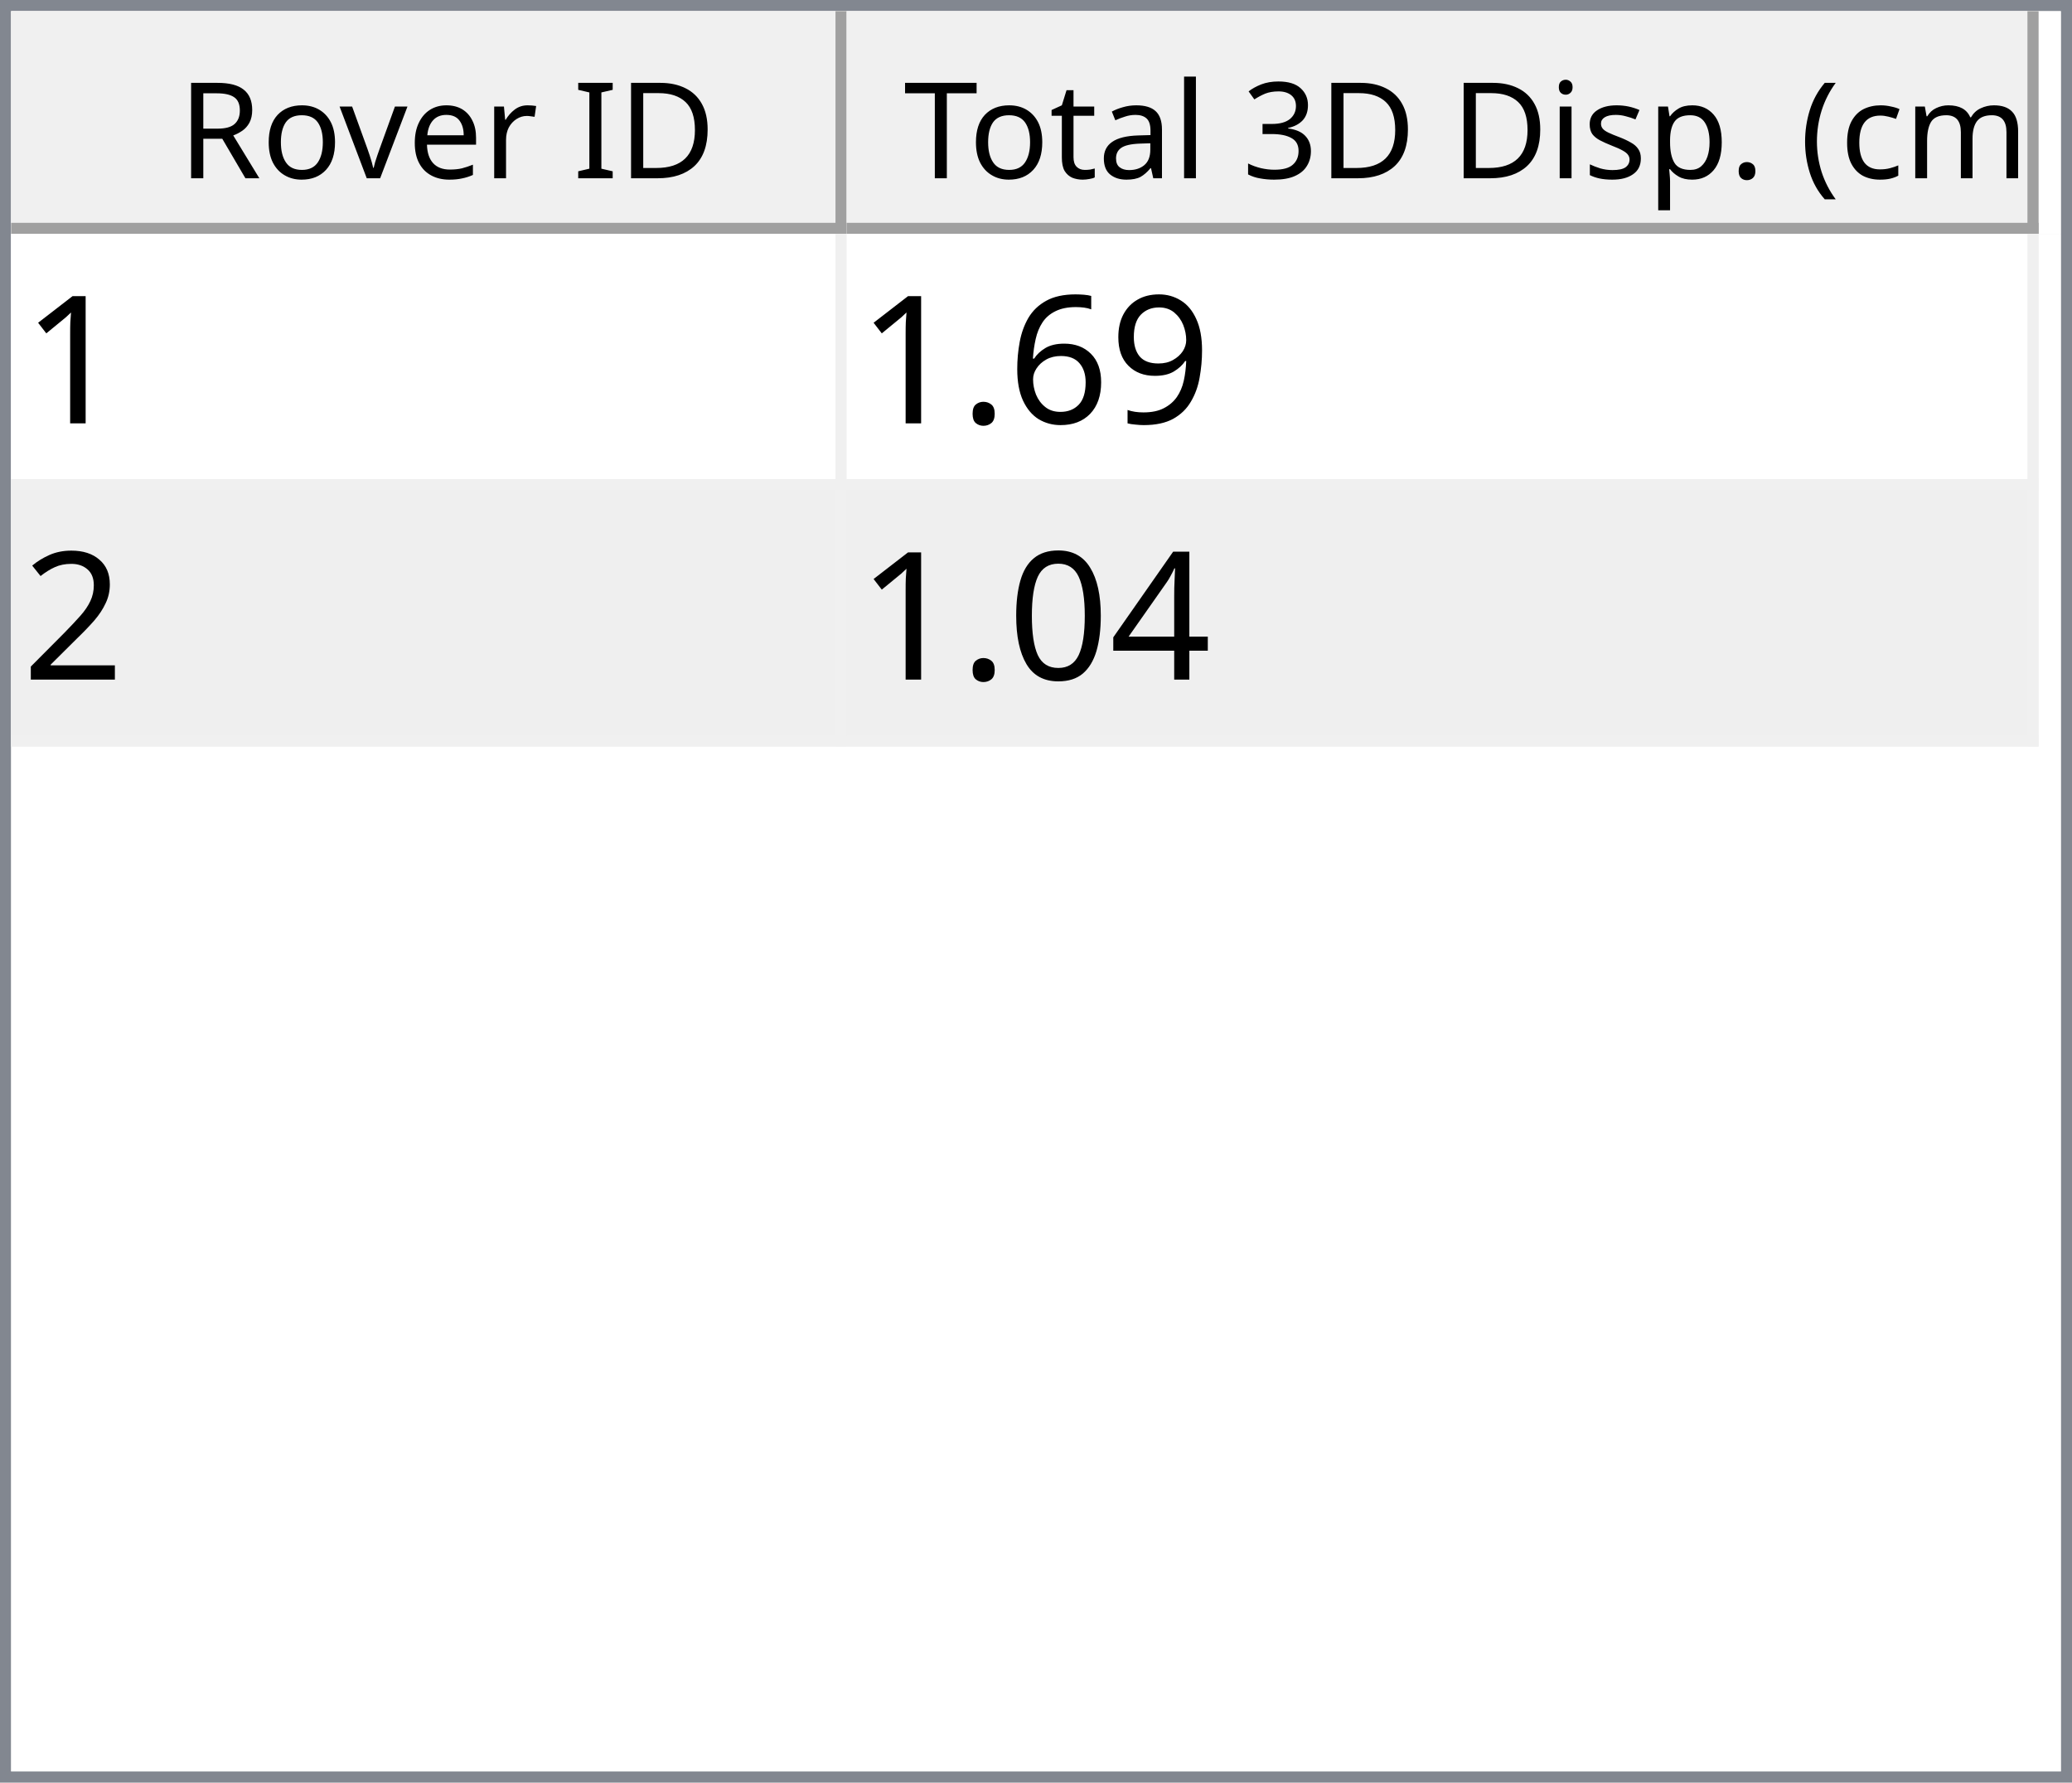
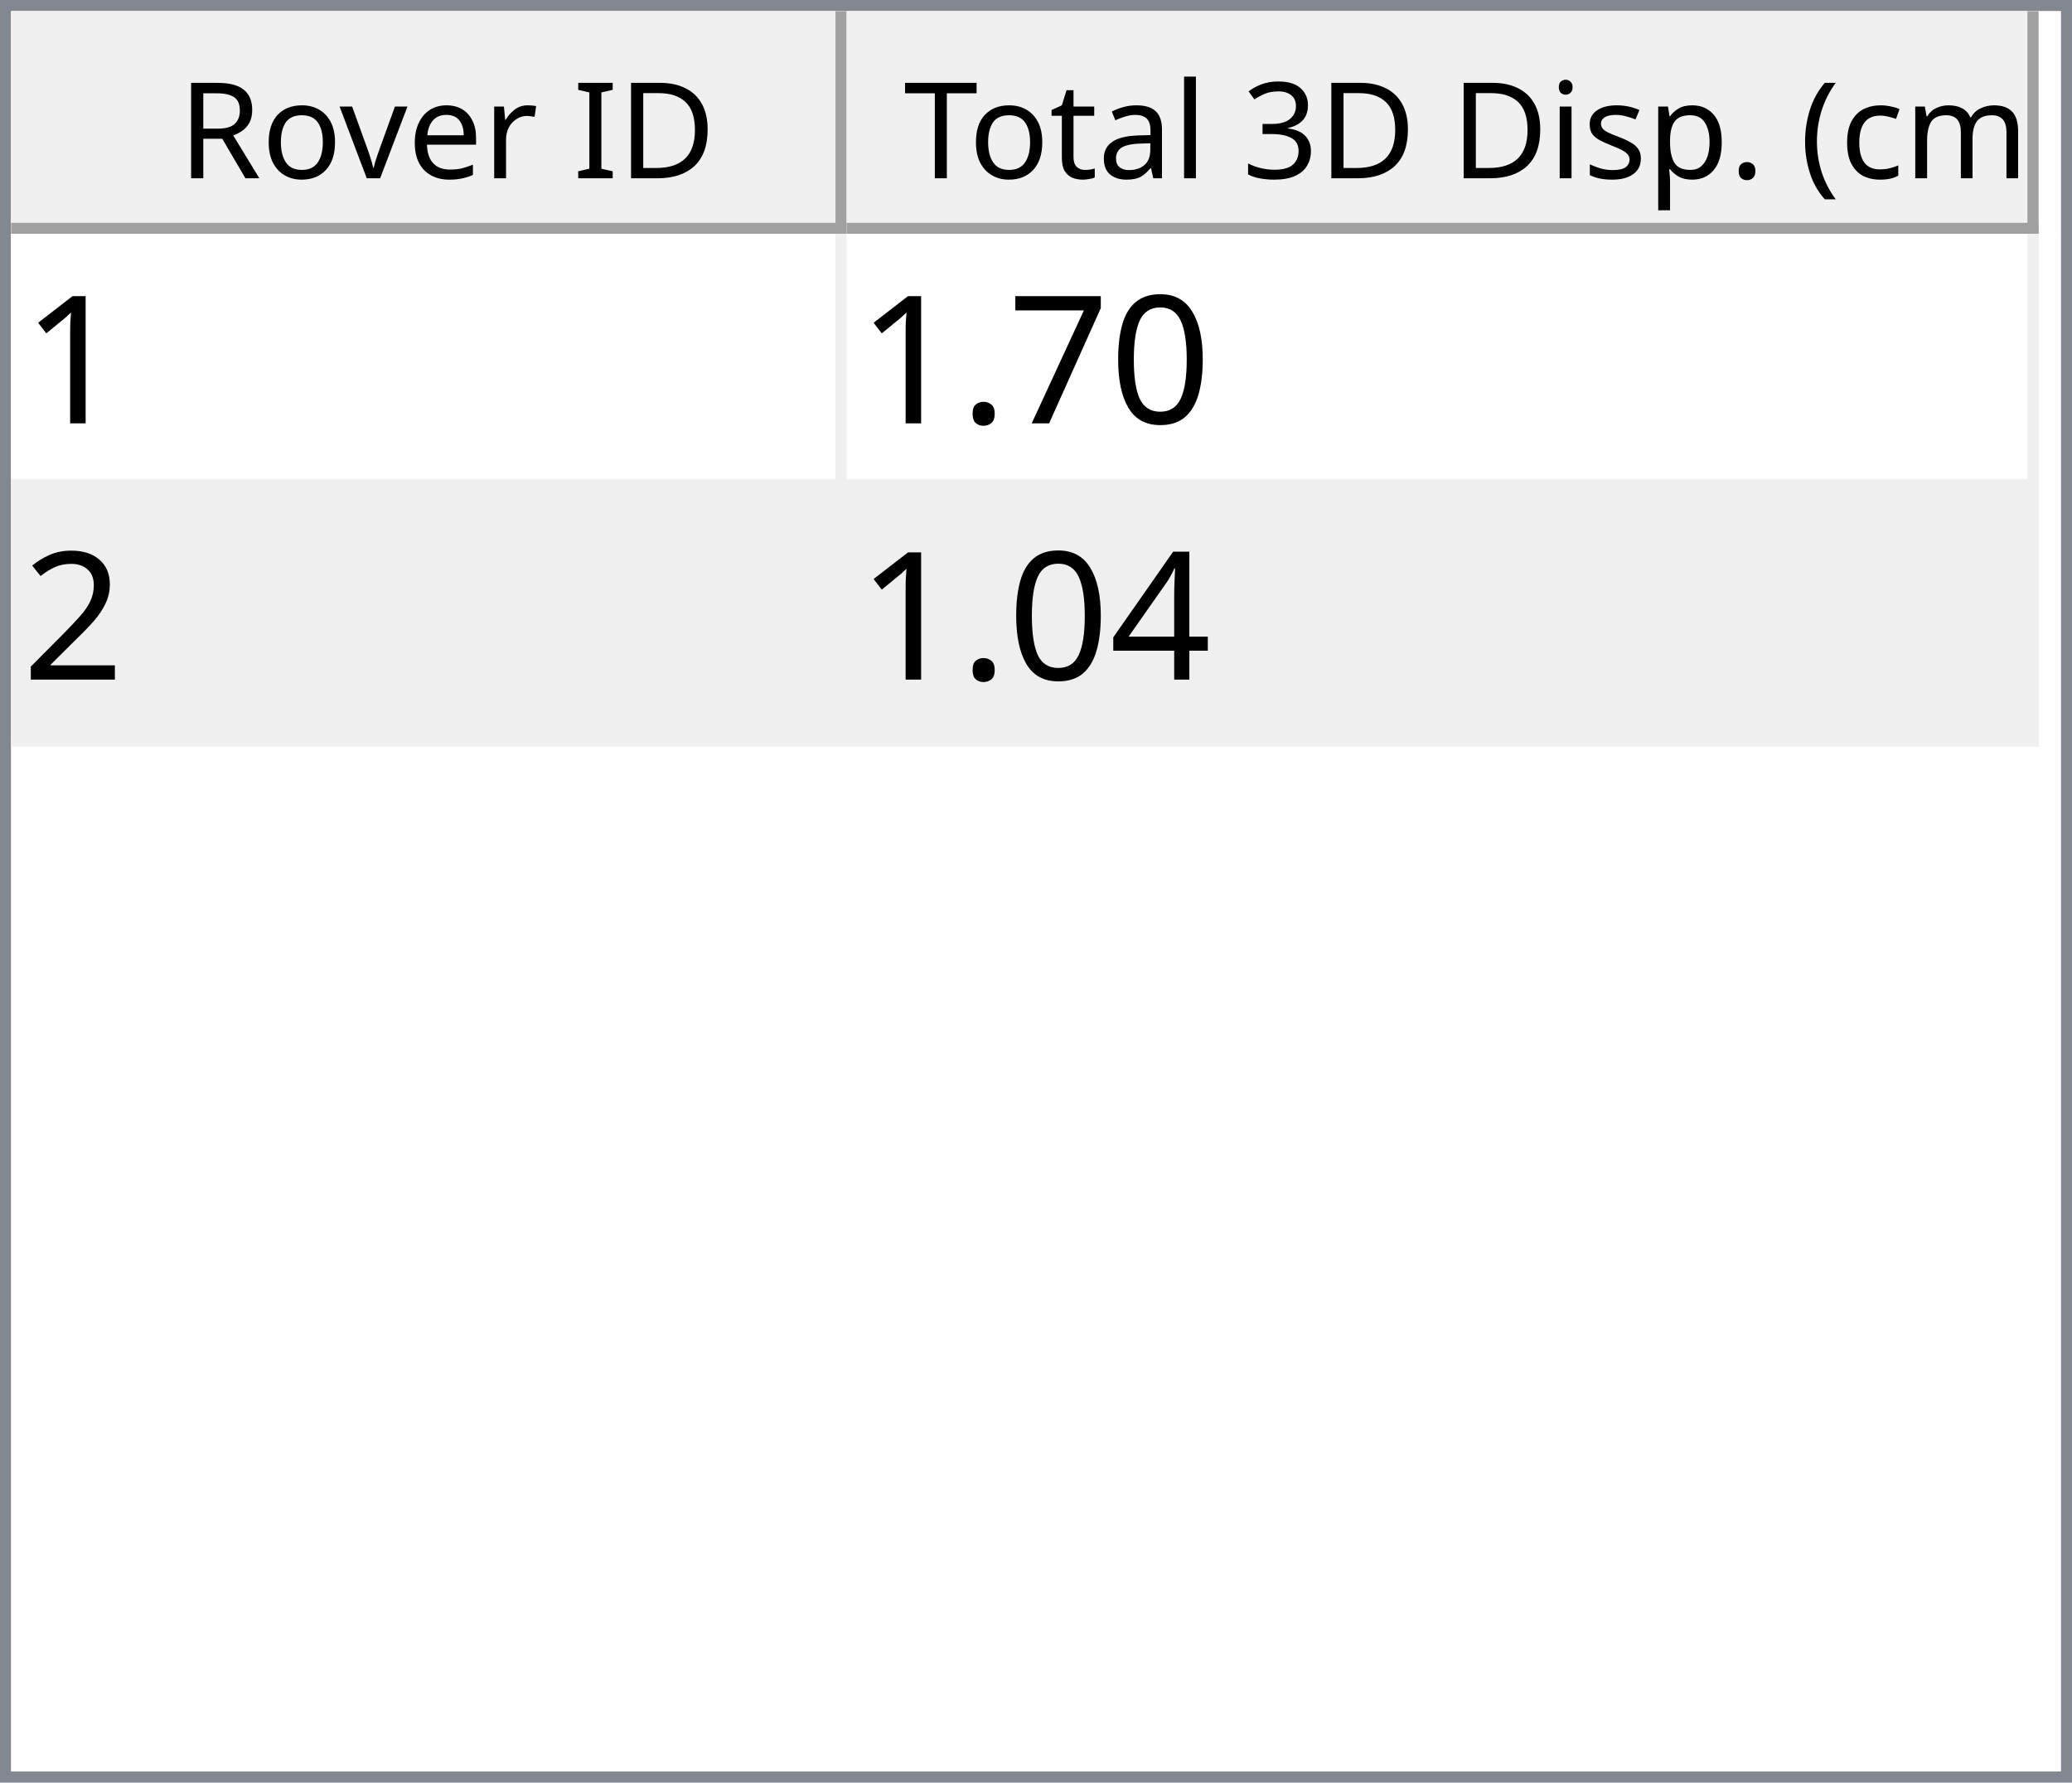
<svg xmlns="http://www.w3.org/2000/svg" style="fill-opacity:1; color-rendering:auto; color-interpolation:auto; text-rendering:auto; stroke:black; stroke-linecap:square; stroke-miterlimit:10; shape-rendering:auto; stroke-opacity:1; fill:black; stroke-dasharray:none; font-weight:normal; stroke-width:1; font-family:'Dialog'; font-style:normal; stroke-linejoin:miter; font-size:12px; stroke-dashoffset:0; image-rendering:auto;" width="186" height="160">
  <defs id="genericDefs" />
  <g>
    <defs id="defs1">
      <clipPath clipPathUnits="userSpaceOnUse" id="clipPath1">
        <path d="M0 0 L186 0 L186 160 L0 160 L0 0 Z" />
      </clipPath>
      <clipPath clipPathUnits="userSpaceOnUse" id="clipPath2">
        <path d="M0 0 L0 160 L186 160 L186 0 Z" />
      </clipPath>
      <clipPath clipPathUnits="userSpaceOnUse" id="clipPath3">
        <path d="M0 0 L0 20 L184 20 L184 0 Z" />
      </clipPath>
      <clipPath clipPathUnits="userSpaceOnUse" id="clipPath4">
        <path d="M0 0 L0 20 L75 20 L75 0 Z" />
      </clipPath>
      <clipPath clipPathUnits="userSpaceOnUse" id="clipPath5">
        <path d="M1 1 L1 19 L74 19 L74 1 Z" />
      </clipPath>
      <clipPath clipPathUnits="userSpaceOnUse" id="clipPath6">
        <path d="M0 0 L0 18 L73 18 L73 0 Z" />
      </clipPath>
      <clipPath clipPathUnits="userSpaceOnUse" id="clipPath7">
        <path d="M-0.5 -0.5 L-0.5 19.5 L74.5 19.5 L74.5 -0.5 Z" />
      </clipPath>
      <clipPath clipPathUnits="userSpaceOnUse" id="clipPath8">
        <path d="M0 0 L0 20 L107 20 L107 0 Z" />
      </clipPath>
      <clipPath clipPathUnits="userSpaceOnUse" id="clipPath9">
        <path d="M1 1 L1 19 L106 19 L106 1 Z" />
      </clipPath>
      <clipPath clipPathUnits="userSpaceOnUse" id="clipPath10">
        <path d="M0 0 L0 18 L105 18 L105 0 Z" />
      </clipPath>
      <clipPath clipPathUnits="userSpaceOnUse" id="clipPath11">
        <path d="M-0.5 -0.5 L-0.5 19.5 L106.5 19.5 L106.5 -0.5 Z" />
      </clipPath>
      <clipPath clipPathUnits="userSpaceOnUse" id="clipPath12">
        <path d="M0 0 L0 138 L184 138 L184 0 Z" />
      </clipPath>
      <clipPath clipPathUnits="userSpaceOnUse" id="clipPath13">
        <path d="M0 0 L0 46 L182 46 L182 0 Z" />
      </clipPath>
      <clipPath clipPathUnits="userSpaceOnUse" id="clipPath14">
        <path d="M-0.5 -0.5 L-0.5 45.5 L181.5 45.5 L181.5 -0.5 Z" />
      </clipPath>
      <clipPath clipPathUnits="userSpaceOnUse" id="clipPath15">
        <path d="M0 0 L0 22 L74 22 L74 0 Z" />
      </clipPath>
      <clipPath clipPathUnits="userSpaceOnUse" id="clipPath16">
        <path d="M0 0 L0 22 L106 22 L106 0 Z" />
      </clipPath>
      <font horiz-adv-x="64.551" id="font1">
        <font-face ascent="107.91" descent="25.098" units-per-em="100" style="font-style:normal; font-family:Segoe UI; font-weight:normal;" />
        <missing-glyph horiz-adv-x="64.551" d="M8.109 0 L8.109 68.266 L56.453 68.266 L56.453 0 L8.109 0 ZM15.328 7.234 L49.219 7.234 L49.219 61.031 L15.328 61.031 L15.328 7.234 Z" />
        <glyph unicode="D" horiz-adv-x="70.117" d="M9.188 0 L9.188 70.016 L28.516 70.016 Q65.531 70.016 65.531 35.891 Q65.531 19.672 55.25 9.836 Q44.969 0 27.734 0 L9.188 0 ZM17.391 62.594 L17.391 7.422 L27.828 7.422 Q41.609 7.422 49.273 14.797 Q56.938 22.172 56.938 35.688 Q56.938 62.594 28.328 62.594 L17.391 62.594 Z" />
        <glyph unicode="I" horiz-adv-x="26.611" d="M17.391 0 L9.188 0 L9.188 70.016 L17.391 70.016 L17.391 0 Z" />
        <glyph unicode=" " horiz-adv-x="27.393" d="" />
        <glyph unicode="r" horiz-adv-x="34.766" d="M34.188 41.891 Q32.078 43.5 28.125 43.5 Q23 43.5 19.555 38.672 Q16.109 33.844 16.109 25.484 L16.109 0 L8.109 0 L8.109 50 L16.109 50 L16.109 39.703 L16.312 39.703 Q18.016 44.969 21.531 47.922 Q25.047 50.875 29.391 50.875 Q32.516 50.875 34.188 50.203 L34.188 41.891 Z" />
        <glyph unicode="e" horiz-adv-x="52.295" d="M48.297 23 L12.984 23 Q13.188 14.656 17.484 10.109 Q21.781 5.562 29.297 5.562 Q37.75 5.562 44.828 11.141 L44.828 3.609 Q38.234 -1.172 27.391 -1.172 Q16.797 -1.172 10.742 5.641 Q4.688 12.453 4.688 24.812 Q4.688 36.469 11.305 43.82 Q17.922 51.172 27.734 51.172 Q37.547 51.172 42.922 44.828 Q48.297 38.484 48.297 27.203 L48.297 23 ZM40.094 29.781 Q40.047 36.719 36.75 40.578 Q33.453 44.438 27.594 44.438 Q21.922 44.438 17.969 40.383 Q14.016 36.328 13.094 29.781 L40.094 29.781 Z" />
        <glyph unicode="v" horiz-adv-x="47.9" d="M47.406 50 L27.484 0 L19.625 0 L0.688 50 L9.469 50 L22.172 13.672 Q23.578 9.672 23.922 6.688 L24.125 6.688 Q24.609 10.453 25.688 13.484 L38.969 50 L47.406 50 Z" />
        <glyph unicode="o" horiz-adv-x="58.594" d="M29 -1.172 Q17.922 -1.172 11.305 5.836 Q4.688 12.844 4.688 24.422 Q4.688 37.016 11.57 44.094 Q18.453 51.172 30.172 51.172 Q41.359 51.172 47.633 44.289 Q53.906 37.406 53.906 25.203 Q53.906 13.234 47.141 6.031 Q40.375 -1.172 29 -1.172 ZM29.594 44.438 Q21.875 44.438 17.383 39.188 Q12.891 33.938 12.891 24.703 Q12.891 15.828 17.43 10.695 Q21.969 5.562 29.594 5.562 Q37.359 5.562 41.531 10.594 Q45.703 15.625 45.703 24.906 Q45.703 34.281 41.531 39.359 Q37.359 44.438 29.594 44.438 Z" />
        <glyph unicode="R" horiz-adv-x="59.814" d="M59.375 0 L49.609 0 L37.891 19.625 Q36.281 22.359 34.766 24.289 Q33.25 26.219 31.664 27.438 Q30.078 28.656 28.25 29.219 Q26.422 29.781 24.125 29.781 L17.391 29.781 L17.391 0 L9.188 0 L9.188 70.016 L30.078 70.016 Q34.672 70.016 38.555 68.867 Q42.438 67.719 45.289 65.375 Q48.141 63.031 49.758 59.547 Q51.375 56.062 51.375 51.375 Q51.375 47.703 50.273 44.656 Q49.172 41.609 47.148 39.211 Q45.125 36.812 42.266 35.133 Q39.406 33.453 35.844 32.516 L35.844 32.328 Q37.594 31.547 38.891 30.547 Q40.188 29.547 41.359 28.18 Q42.531 26.812 43.68 25.078 Q44.828 23.344 46.234 21.047 L59.375 0 ZM17.391 62.594 L17.391 37.203 L28.516 37.203 Q31.594 37.203 34.203 38.133 Q36.812 39.062 38.719 40.797 Q40.625 42.531 41.703 45.047 Q42.781 47.562 42.781 50.688 Q42.781 56.297 39.141 59.445 Q35.5 62.594 28.609 62.594 L17.391 62.594 Z" />
        <glyph unicode=")" horiz-adv-x="30.176" d="M8.297 -15.922 L1.172 -15.922 Q16.406 2.344 16.406 26.812 Q16.406 51.469 1.078 70.016 L8.297 70.016 Q23.531 52.156 23.531 26.703 Q23.531 1.375 8.297 -15.922 Z" />
        <glyph unicode="m" horiz-adv-x="86.133" d="M79.109 0 L71.094 0 L71.094 28.719 Q71.094 37.016 68.531 40.727 Q65.969 44.438 59.906 44.438 Q54.781 44.438 51.195 39.75 Q47.609 35.062 47.609 28.516 L47.609 0 L39.594 0 L39.594 29.688 Q39.594 44.438 28.219 44.438 Q22.953 44.438 19.531 40.016 Q16.109 35.594 16.109 28.516 L16.109 0 L8.109 0 L8.109 50 L16.109 50 L16.109 42.094 L16.312 42.094 Q21.625 51.172 31.844 51.172 Q36.969 51.172 40.773 48.312 Q44.578 45.453 46 40.828 Q51.562 51.172 62.594 51.172 Q79.109 51.172 79.109 30.812 L79.109 0 Z" />
        <glyph unicode="c" horiz-adv-x="46.191" d="M42.188 2.297 Q36.422 -1.172 28.516 -1.172 Q17.828 -1.172 11.258 5.789 Q4.688 12.75 4.688 23.828 Q4.688 36.188 11.766 43.68 Q18.844 51.172 30.672 51.172 Q37.25 51.172 42.281 48.734 L42.281 40.531 Q36.719 44.438 30.375 44.438 Q22.703 44.438 17.797 38.945 Q12.891 33.453 12.891 24.516 Q12.891 15.719 17.508 10.641 Q22.125 5.562 29.891 5.562 Q36.422 5.562 42.188 9.906 L42.188 2.297 Z" />
        <glyph unicode="(" horiz-adv-x="30.176" d="M29.109 -15.922 L21.969 -15.922 Q6.844 1.375 6.844 26.703 Q6.844 52.156 21.969 70.016 L29.203 70.016 Q13.875 51.469 13.875 26.812 Q13.875 2.344 29.109 -15.922 Z" />
        <glyph unicode="." horiz-adv-x="21.68" d="M10.891 -1.078 Q8.641 -1.078 7.055 0.539 Q5.469 2.156 5.469 4.391 Q5.469 6.641 7.055 8.273 Q8.641 9.906 10.891 9.906 Q13.188 9.906 14.797 8.273 Q16.406 6.641 16.406 4.391 Q16.406 2.156 14.797 0.539 Q13.188 -1.078 10.891 -1.078 Z" />
        <glyph unicode="p" horiz-adv-x="58.789" d="M16.312 7.234 L16.109 7.234 L16.109 -23 L8.109 -23 L8.109 50 L16.109 50 L16.109 41.219 L16.312 41.219 Q22.219 51.172 33.594 51.172 Q43.266 51.172 48.688 44.461 Q54.109 37.75 54.109 26.469 Q54.109 13.922 48 6.375 Q41.891 -1.172 31.297 -1.172 Q21.578 -1.172 16.312 7.234 ZM16.109 27.391 L16.109 20.406 Q16.109 14.203 20.141 9.883 Q24.172 5.562 30.375 5.562 Q37.641 5.562 41.773 11.133 Q45.906 16.703 45.906 26.609 Q45.906 34.969 42.047 39.703 Q38.188 44.438 31.594 44.438 Q24.609 44.438 20.359 39.578 Q16.109 34.719 16.109 27.391 Z" />
        <glyph unicode="s" horiz-adv-x="42.432" d="M5.078 1.812 L5.078 10.406 Q11.625 5.562 19.484 5.562 Q30.031 5.562 30.031 12.594 Q30.031 14.594 29.125 15.992 Q28.219 17.391 26.68 18.461 Q25.141 19.531 23.07 20.383 Q21 21.234 18.609 22.172 Q15.281 23.484 12.766 24.828 Q10.25 26.172 8.57 27.859 Q6.891 29.547 6.031 31.695 Q5.172 33.844 5.172 36.719 Q5.172 40.234 6.789 42.945 Q8.406 45.656 11.086 47.484 Q13.766 49.312 17.211 50.242 Q20.656 51.172 24.312 51.172 Q30.812 51.172 35.938 48.922 L35.938 40.828 Q30.422 44.438 23.25 44.438 Q21 44.438 19.195 43.922 Q17.391 43.406 16.094 42.477 Q14.797 41.547 14.086 40.258 Q13.375 38.969 13.375 37.406 Q13.375 35.453 14.086 34.133 Q14.797 32.812 16.164 31.789 Q17.531 30.766 19.484 29.938 Q21.438 29.109 23.922 28.125 Q27.25 26.859 29.883 25.516 Q32.516 24.172 34.375 22.484 Q36.234 20.797 37.234 18.602 Q38.234 16.406 38.234 13.375 Q38.234 9.672 36.602 6.938 Q34.969 4.203 32.234 2.398 Q29.5 0.594 25.93 -0.289 Q22.359 -1.172 18.453 -1.172 Q10.75 -1.172 5.078 1.812 Z" />
        <glyph unicode="i" horiz-adv-x="24.219" d="M12.203 62.703 Q10.062 62.703 8.547 64.164 Q7.031 65.625 7.031 67.875 Q7.031 70.125 8.547 71.609 Q10.062 73.094 12.203 73.094 Q14.406 73.094 15.945 71.609 Q17.484 70.125 17.484 67.875 Q17.484 65.719 15.945 64.211 Q14.406 62.703 12.203 62.703 ZM16.109 0 L8.109 0 L8.109 50 L16.109 50 L16.109 0 Z" />
        <glyph unicode="3" horiz-adv-x="53.906" d="M46.531 19.828 Q46.531 15.094 44.75 11.211 Q42.969 7.328 39.719 4.57 Q36.469 1.812 31.93 0.297 Q27.391 -1.219 21.922 -1.219 Q11.922 -1.219 6 2.594 L6 11.188 Q13.094 5.609 22.219 5.609 Q25.875 5.609 28.828 6.539 Q31.781 7.469 33.906 9.227 Q36.031 10.984 37.18 13.477 Q38.328 15.969 38.328 19.094 Q38.328 32.812 18.797 32.812 L12.984 32.812 L12.984 39.594 L18.5 39.594 Q35.797 39.594 35.797 52.484 Q35.797 64.406 22.609 64.406 Q15.188 64.406 8.688 59.422 L8.688 67.188 Q15.375 71.188 24.609 71.188 Q29 71.188 32.57 69.969 Q36.141 68.75 38.68 66.555 Q41.219 64.359 42.609 61.281 Q44 58.203 44 54.5 Q44 40.672 30.031 36.719 L30.031 36.531 Q33.594 36.141 36.625 34.797 Q39.656 33.453 41.852 31.305 Q44.047 29.156 45.289 26.25 Q46.531 23.344 46.531 19.828 Z" />
        <glyph unicode="l" horiz-adv-x="24.219" d="M16.109 0 L8.109 0 L8.109 74.031 L16.109 74.031 L16.109 0 Z" />
        <glyph unicode="a" horiz-adv-x="50.879" d="M43.891 0 L35.891 0 L35.891 7.812 L35.688 7.812 Q30.469 -1.172 20.312 -1.172 Q12.844 -1.172 8.617 2.781 Q4.391 6.734 4.391 13.281 Q4.391 27.297 20.906 29.594 L35.891 31.688 Q35.891 44.438 25.594 44.438 Q16.547 44.438 9.281 38.281 L9.281 46.484 Q16.656 51.172 26.266 51.172 Q43.891 51.172 43.891 32.516 L43.891 0 ZM35.891 25.297 L23.828 23.641 Q18.266 22.859 15.43 20.875 Q12.594 18.891 12.594 13.875 Q12.594 10.203 15.211 7.883 Q17.828 5.562 22.172 5.562 Q28.125 5.562 32.008 9.742 Q35.891 13.922 35.891 20.312 L35.891 25.297 Z" />
        <glyph unicode="t" horiz-adv-x="33.887" d="M31.297 0.484 Q28.469 -1.078 23.828 -1.078 Q10.688 -1.078 10.688 13.578 L10.688 43.172 L2.094 43.172 L2.094 50 L10.688 50 L10.688 62.203 L18.703 64.797 L18.703 50 L31.297 50 L31.297 43.172 L18.703 43.172 L18.703 14.984 Q18.703 9.969 20.414 7.82 Q22.125 5.672 26.078 5.672 Q29.109 5.672 31.297 7.328 L31.297 0.484 Z" />
        <glyph unicode="T" horiz-adv-x="52.393" d="M50.594 62.594 L30.375 62.594 L30.375 0 L22.172 0 L22.172 62.594 L2 62.594 L2 70.016 L50.594 70.016 L50.594 62.594 Z" />
      </font>
      <font horiz-adv-x="75.0" id="font2">
        <font-face ascent="100.537" descent="21.973" units-per-em="100" style="font-style:normal; font-family:sans-serif; font-weight:normal;" />
        <missing-glyph horiz-adv-x="75.0" d="M12.5 0 L12.5 62.5 L62.5 62.5 L62.5 0 L12.5 0 ZM14.062 1.562 L60.938 1.562 L60.938 60.938 L14.062 60.938 L14.062 1.562 Z" />
        <glyph unicode="1" horiz-adv-x="55.615" d="M37.25 0 L28.469 0 L28.469 56 Q25.297 52.984 20.141 49.953 Q14.984 46.922 10.891 45.406 L10.891 53.906 Q18.266 57.375 23.781 62.305 Q29.297 67.234 31.594 71.875 L37.25 71.875 L37.25 0 Z" />
-         <glyph unicode="9" horiz-adv-x="55.615" d="M5.469 16.547 L13.922 17.328 Q14.984 11.375 18.016 8.688 Q21.047 6 25.781 6 Q29.828 6 32.883 7.859 Q35.938 9.719 37.891 12.82 Q39.844 15.922 41.164 21.195 Q42.484 26.469 42.484 31.938 Q42.484 32.516 42.438 33.688 Q39.797 29.5 35.234 26.883 Q30.672 24.266 25.344 24.266 Q16.453 24.266 10.305 30.711 Q4.156 37.156 4.156 47.703 Q4.156 58.594 10.578 65.234 Q17 71.875 26.656 71.875 Q33.641 71.875 39.43 68.117 Q45.219 64.359 48.219 57.398 Q51.219 50.438 51.219 37.25 Q51.219 23.531 48.242 15.406 Q45.266 7.281 39.383 3.031 Q33.5 -1.219 25.594 -1.219 Q17.188 -1.219 11.867 3.445 Q6.547 8.109 5.469 16.547 ZM41.453 48.141 Q41.453 55.719 37.43 60.156 Q33.406 64.594 27.734 64.594 Q21.875 64.594 17.531 59.812 Q13.188 55.031 13.188 47.406 Q13.188 40.578 17.312 36.305 Q21.438 32.031 27.484 32.031 Q33.594 32.031 37.523 36.305 Q41.453 40.578 41.453 48.141 Z" />
-         <glyph unicode="6" horiz-adv-x="55.615" d="M49.75 54.047 L41.016 53.375 Q39.844 58.547 37.703 60.891 Q34.125 64.656 28.906 64.656 Q24.703 64.656 21.531 62.312 Q17.391 59.281 14.992 53.469 Q12.594 47.656 12.5 36.922 Q15.672 41.75 20.266 44.094 Q24.859 46.438 29.891 46.438 Q38.672 46.438 44.852 39.969 Q51.031 33.5 51.031 23.25 Q51.031 16.5 48.125 10.719 Q45.219 4.938 40.141 1.859 Q35.062 -1.219 28.609 -1.219 Q17.625 -1.219 10.695 6.859 Q3.766 14.938 3.766 33.5 Q3.766 54.25 11.422 63.672 Q18.109 71.875 29.438 71.875 Q37.891 71.875 43.289 67.141 Q48.688 62.406 49.75 54.047 ZM13.875 23.188 Q13.875 18.656 15.797 14.508 Q17.719 10.359 21.188 8.18 Q24.656 6 28.469 6 Q34.031 6 38.039 10.492 Q42.047 14.984 42.047 22.703 Q42.047 30.125 38.086 34.398 Q34.125 38.672 28.125 38.672 Q22.172 38.672 18.023 34.398 Q13.875 30.125 13.875 23.188 Z" />
+         <glyph unicode="0" horiz-adv-x="55.615" d="M4.156 35.297 Q4.156 48 6.766 55.742 Q9.375 63.484 14.523 67.68 Q19.672 71.875 27.484 71.875 Q33.25 71.875 37.594 69.555 Q41.938 67.234 44.773 62.867 Q47.609 58.5 49.219 52.227 Q50.828 45.953 50.828 35.297 Q50.828 22.703 48.242 14.969 Q45.656 7.234 40.508 3.008 Q35.359 -1.219 27.484 -1.219 Q17.141 -1.219 11.234 6.203 Q4.156 15.141 4.156 35.297 ZM13.188 35.297 Q13.188 17.672 17.312 11.836 Q21.438 6 27.484 6 Q33.547 6 37.672 11.859 Q41.797 17.719 41.797 35.297 Q41.797 52.984 37.672 58.789 Q33.547 64.594 27.391 64.594 Q21.344 64.594 17.719 59.469 Q13.188 52.938 13.188 35.297 Z" />
+         <glyph unicode="7" horiz-adv-x="55.615" d="M4.734 62.203 L4.734 70.656 L51.078 70.656 L51.078 63.812 Q44.234 56.547 37.523 44.484 Q30.812 32.422 27.156 19.672 Q24.516 10.688 23.781 0 L14.75 0 Q14.891 8.453 18.062 20.414 Q21.234 32.375 27.172 43.484 Q33.109 54.594 39.797 62.203 L4.734 62.203 Z" />
        <glyph unicode="." horiz-adv-x="27.783" d="M9.078 0 L9.078 10.016 L19.094 10.016 L19.094 0 L9.078 0 Z" />
        <glyph unicode="2" horiz-adv-x="55.615" d="M50.344 8.453 L50.344 0 L3.031 0 Q2.938 3.172 4.047 6.109 Q5.859 10.938 9.836 15.625 Q13.812 20.312 21.344 26.469 Q33.016 36.031 37.117 41.625 Q41.219 47.219 41.219 52.203 Q41.219 57.422 37.477 61.008 Q33.734 64.594 27.734 64.594 Q21.391 64.594 17.578 60.789 Q13.766 56.984 13.719 50.25 L4.688 51.172 Q5.609 61.281 11.664 66.578 Q17.719 71.875 27.938 71.875 Q38.234 71.875 44.242 66.164 Q50.25 60.453 50.25 52 Q50.25 47.703 48.492 43.555 Q46.734 39.406 42.656 34.812 Q38.578 30.219 29.109 22.219 Q21.188 15.578 18.945 13.211 Q16.703 10.844 15.234 8.453 L50.344 8.453 Z" />
        <glyph unicode="4" horiz-adv-x="55.615" d="M32.328 0 L32.328 17.141 L1.266 17.141 L1.266 25.203 L33.938 71.578 L41.109 71.578 L41.109 25.203 L50.781 25.203 L50.781 17.141 L41.109 17.141 L41.109 0 L32.328 0 ZM32.328 25.203 L32.328 57.469 L9.906 25.203 L32.328 25.203 Z" />
-         <glyph unicode="0" horiz-adv-x="55.615" d="M4.156 35.297 Q4.156 48 6.766 55.742 Q9.375 63.484 14.523 67.68 Q19.672 71.875 27.484 71.875 Q33.25 71.875 37.594 69.555 Q41.938 67.234 44.773 62.867 Q47.609 58.5 49.219 52.227 Q50.828 45.953 50.828 35.297 Q50.828 22.703 48.242 14.969 Q45.656 7.234 40.508 3.008 Q35.359 -1.219 27.484 -1.219 Q17.141 -1.219 11.234 6.203 Q4.156 15.141 4.156 35.297 ZM13.188 35.297 Q13.188 17.672 17.312 11.836 Q21.438 6 27.484 6 Q33.547 6 37.672 11.859 Q41.797 17.719 41.797 35.297 Q41.797 52.984 37.672 58.789 Q33.547 64.594 27.391 64.594 Q21.344 64.594 17.719 59.469 Q13.188 52.938 13.188 35.297 Z" />
      </font>
    </defs>
    <g style="fill:white; stroke:white;">
      <rect x="0" y="0" width="186" style="clip-path:url(#clipPath1); stroke:none;" height="160" />
    </g>
    <g style="fill:white; text-rendering:optimizeSpeed; color-rendering:optimizeSpeed; image-rendering:optimizeSpeed; shape-rendering:crispEdges; stroke:white; color-interpolation:sRGB;">
      <rect x="0" width="186" height="160" y="0" style="stroke:none;" />
      <path style="stroke:none;" d="M0 160 L186 160 L186 0 L0 0 Z" />
    </g>
    <g style="fill:rgb(240,240,240); font-family:'Segoe UI'; stroke:rgb(240,240,240);">
      <rect x="0" y="0" width="186" style="clip-path:url(#clipPath2); stroke:none;" height="160" />
    </g>
    <g style="fill:rgb(130,135,144); font-family:'Segoe UI'; stroke:rgb(130,135,144);">
      <path d="M0 0 L186 0 L186 160 L0 160 L0 0 ZM1 1 L185 1 L185 159 L1 159 L1 1 Z" style="fill-rule:evenodd; clip-path:url(#clipPath2); stroke:none;" />
    </g>
    <g style="fill:white; font-family:'Segoe UI'; stroke:white;" transform="translate(1,1)">
      <rect x="0" y="0" width="184" style="clip-path:url(#clipPath3); stroke:none;" height="20" />
    </g>
    <g style="fill:rgb(240,240,240); font-family:'Segoe UI'; stroke:rgb(240,240,240);" transform="translate(1,1)">
      <rect x="0" y="0" width="75" style="clip-path:url(#clipPath4); stroke:none;" height="20" />
    </g>
    <g style="font-family:'Segoe UI';" transform="translate(2,2)">
      <text x="14" xml:space="preserve" y="14" style="clip-path:url(#clipPath6); stroke:none;">Rover ID</text>
    </g>
    <g style="fill:rgb(160,160,160); font-family:'Segoe UI'; stroke:rgb(160,160,160); stroke-linejoin:bevel;" transform="translate(1.5,1.5)">
      <line x1="74" x2="74" y1="0" style="fill:none; clip-path:url(#clipPath7);" y2="19" />
    </g>
    <g style="fill:rgb(160,160,160); font-family:'Segoe UI'; stroke:rgb(160,160,160); stroke-linejoin:bevel;" transform="matrix(1,0,0,1,1,1) translate(0.5,0.5)">
      <line x1="0" x2="74" y1="19" style="fill:none; clip-path:url(#clipPath7);" y2="19" />
    </g>
    <g style="fill:rgb(240,240,240); font-family:'Segoe UI'; stroke:rgb(240,240,240);" transform="translate(76,1)">
      <rect x="0" y="0" width="107" style="clip-path:url(#clipPath8); stroke:none;" height="20" />
    </g>
    <g style="font-family:'Segoe UI';" transform="translate(77,2)">
      <text x="1" xml:space="preserve" y="14" style="clip-path:url(#clipPath10); stroke:none;"> Total 3D Disp. (cm)</text>
    </g>
    <g style="fill:rgb(160,160,160); font-family:'Segoe UI'; stroke:rgb(160,160,160); stroke-linejoin:bevel;" transform="translate(76.5,1.5)">
      <line x1="106" x2="106" y1="0" style="fill:none; clip-path:url(#clipPath11);" y2="19" />
    </g>
    <g style="fill:rgb(160,160,160); font-family:'Segoe UI'; stroke:rgb(160,160,160); stroke-linejoin:bevel;" transform="matrix(1,0,0,1,76,1) translate(0.5,0.5)">
      <line x1="0" x2="106" y1="19" style="fill:none; clip-path:url(#clipPath11);" y2="19" />
    </g>
    <g style="fill:white; font-family:'Segoe UI'; stroke:white;" transform="translate(1,21)">
      <rect x="0" y="0" width="184" style="clip-path:url(#clipPath12); stroke:none;" height="138" />
    </g>
    <g style="fill:rgb(240,240,240); font-size:16px; font-family:sans-serif; stroke:rgb(240,240,240);" transform="translate(1,21)">
      <rect x="0" y="0" width="182" style="clip-path:url(#clipPath13); stroke:none;" height="46" />
      <line transform="translate(0.5,0.5)" x1="0" x2="181" y1="22" style="clip-path:url(#clipPath14); fill:none; stroke-linejoin:bevel;" y2="22" />
    </g>
    <g transform="matrix(1,0,0,1,1,21) translate(0.5,0.5)" style="fill:rgb(240,240,240); font-size:16px; font-family:sans-serif; stroke:rgb(240,240,240); stroke-linejoin:bevel;">
      <line x1="0" x2="181" y1="45" style="fill:none; clip-path:url(#clipPath14);" y2="45" />
    </g>
    <g transform="matrix(1,0,0,1,1,21) translate(0.5,0.5)" style="fill:rgb(240,240,240); font-size:16px; font-family:sans-serif; stroke:rgb(240,240,240); stroke-linejoin:bevel;">
      <line x1="74" x2="74" y1="0" style="fill:none; clip-path:url(#clipPath14);" y2="45" />
    </g>
    <g transform="matrix(1,0,0,1,1,21) translate(0.5,0.5)" style="fill:rgb(240,240,240); font-size:16px; font-family:sans-serif; stroke:rgb(240,240,240); stroke-linejoin:bevel;">
      <line x1="181" x2="181" y1="0" style="fill:none; clip-path:url(#clipPath14);" y2="45" />
    </g>
    <g style="fill:white; font-size:16px; font-family:sans-serif; stroke:white;" transform="matrix(1,0,0,1,1,21)">
      <rect x="0" y="0" width="74" style="clip-path:url(#clipPath15); stroke:none;" height="22" />
      <text x="1" y="17" style="fill:black; clip-path:url(#clipPath15); stroke:none;" xml:space="preserve">1</text>
    </g>
    <g style="fill:white; font-size:16px; font-family:sans-serif; stroke:white;" transform="matrix(1,0,0,1,1,21) translate(75,0)">
      <rect x="0" y="0" width="106" style="clip-path:url(#clipPath16); stroke:none;" height="22" />
-       <text x="1" y="17" style="fill:black; clip-path:url(#clipPath16); stroke:none;" xml:space="preserve">1.69</text>
+       <text x="1" y="17" style="fill:black; clip-path:url(#clipPath16); stroke:none;" xml:space="preserve">1.70</text>
    </g>
    <g style="fill:rgb(239,239,239); font-size:16px; font-family:sans-serif; stroke:rgb(239,239,239);" transform="matrix(1,0,0,1,1,21) translate(0,23)">
      <rect x="0" y="0" width="74" style="clip-path:url(#clipPath15); stroke:none;" height="22" />
      <text x="1" y="17" style="fill:black; clip-path:url(#clipPath15); stroke:none;" xml:space="preserve">2</text>
    </g>
    <g style="fill:rgb(239,239,239); font-size:16px; font-family:sans-serif; stroke:rgb(239,239,239);" transform="matrix(1,0,0,1,1,21) translate(75,23)">
      <rect x="0" y="0" width="106" style="clip-path:url(#clipPath16); stroke:none;" height="22" />
      <text x="1" y="17" style="fill:black; clip-path:url(#clipPath16); stroke:none;" xml:space="preserve">1.04</text>
    </g>
  </g>
</svg>
